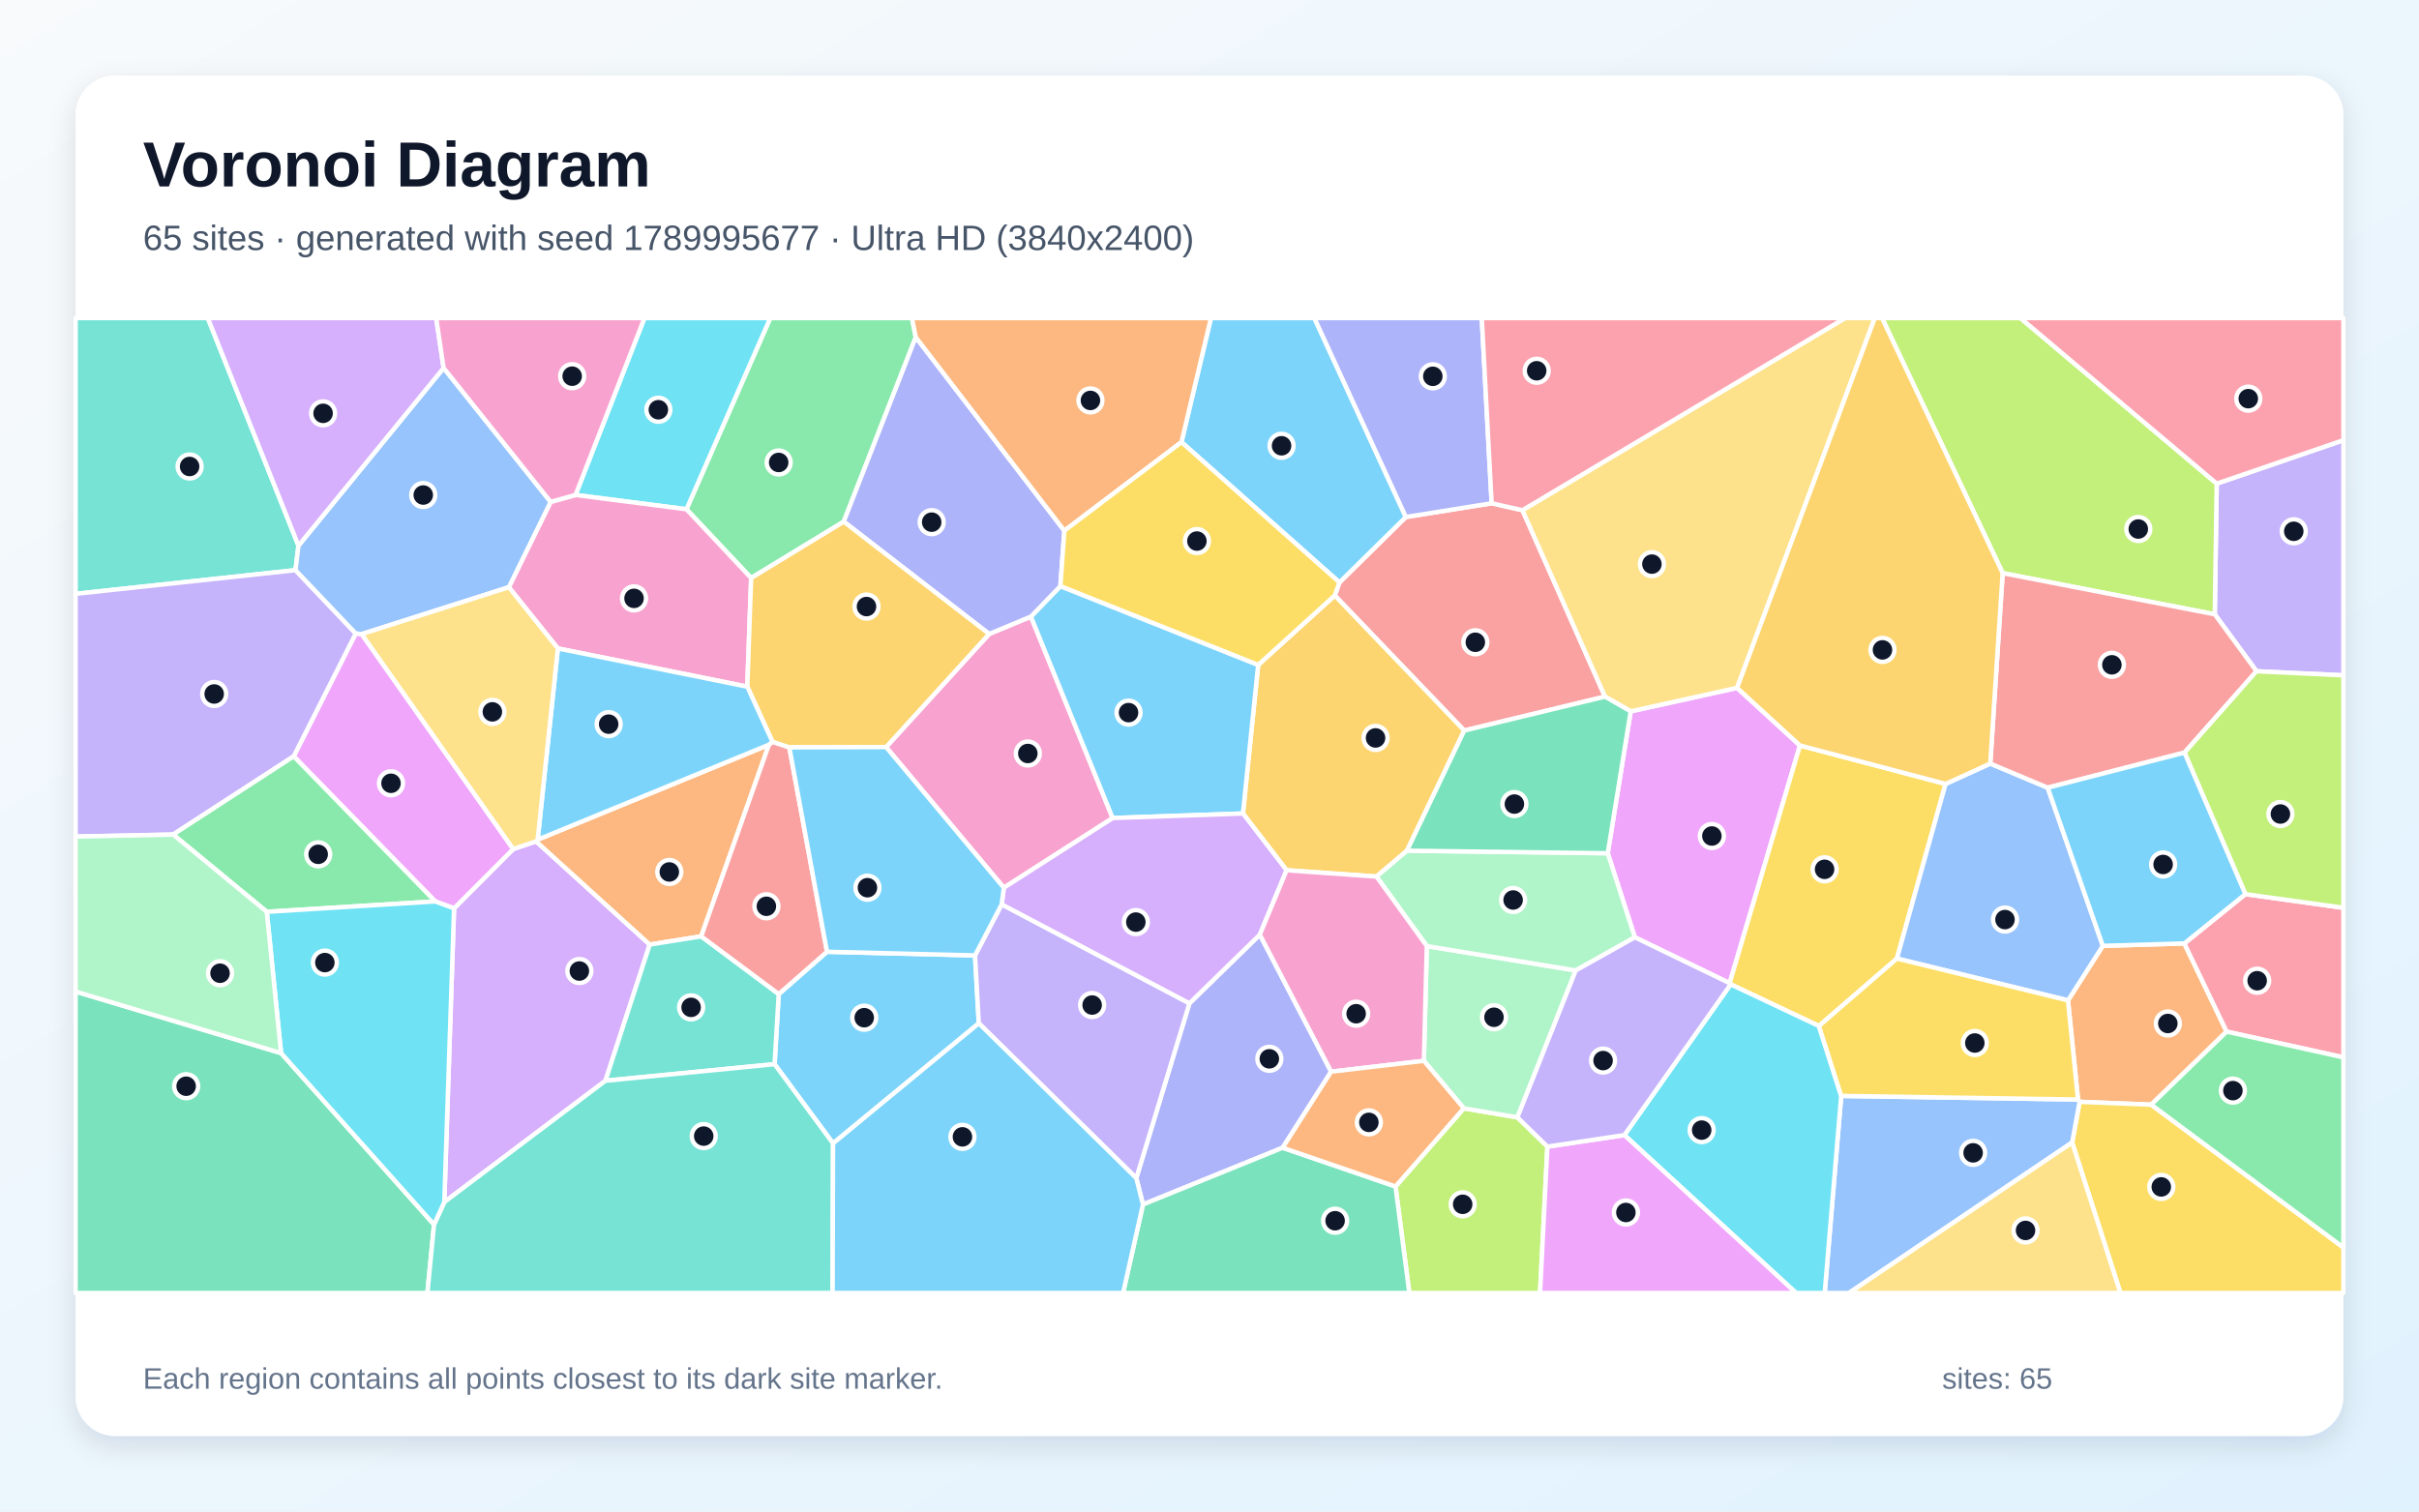
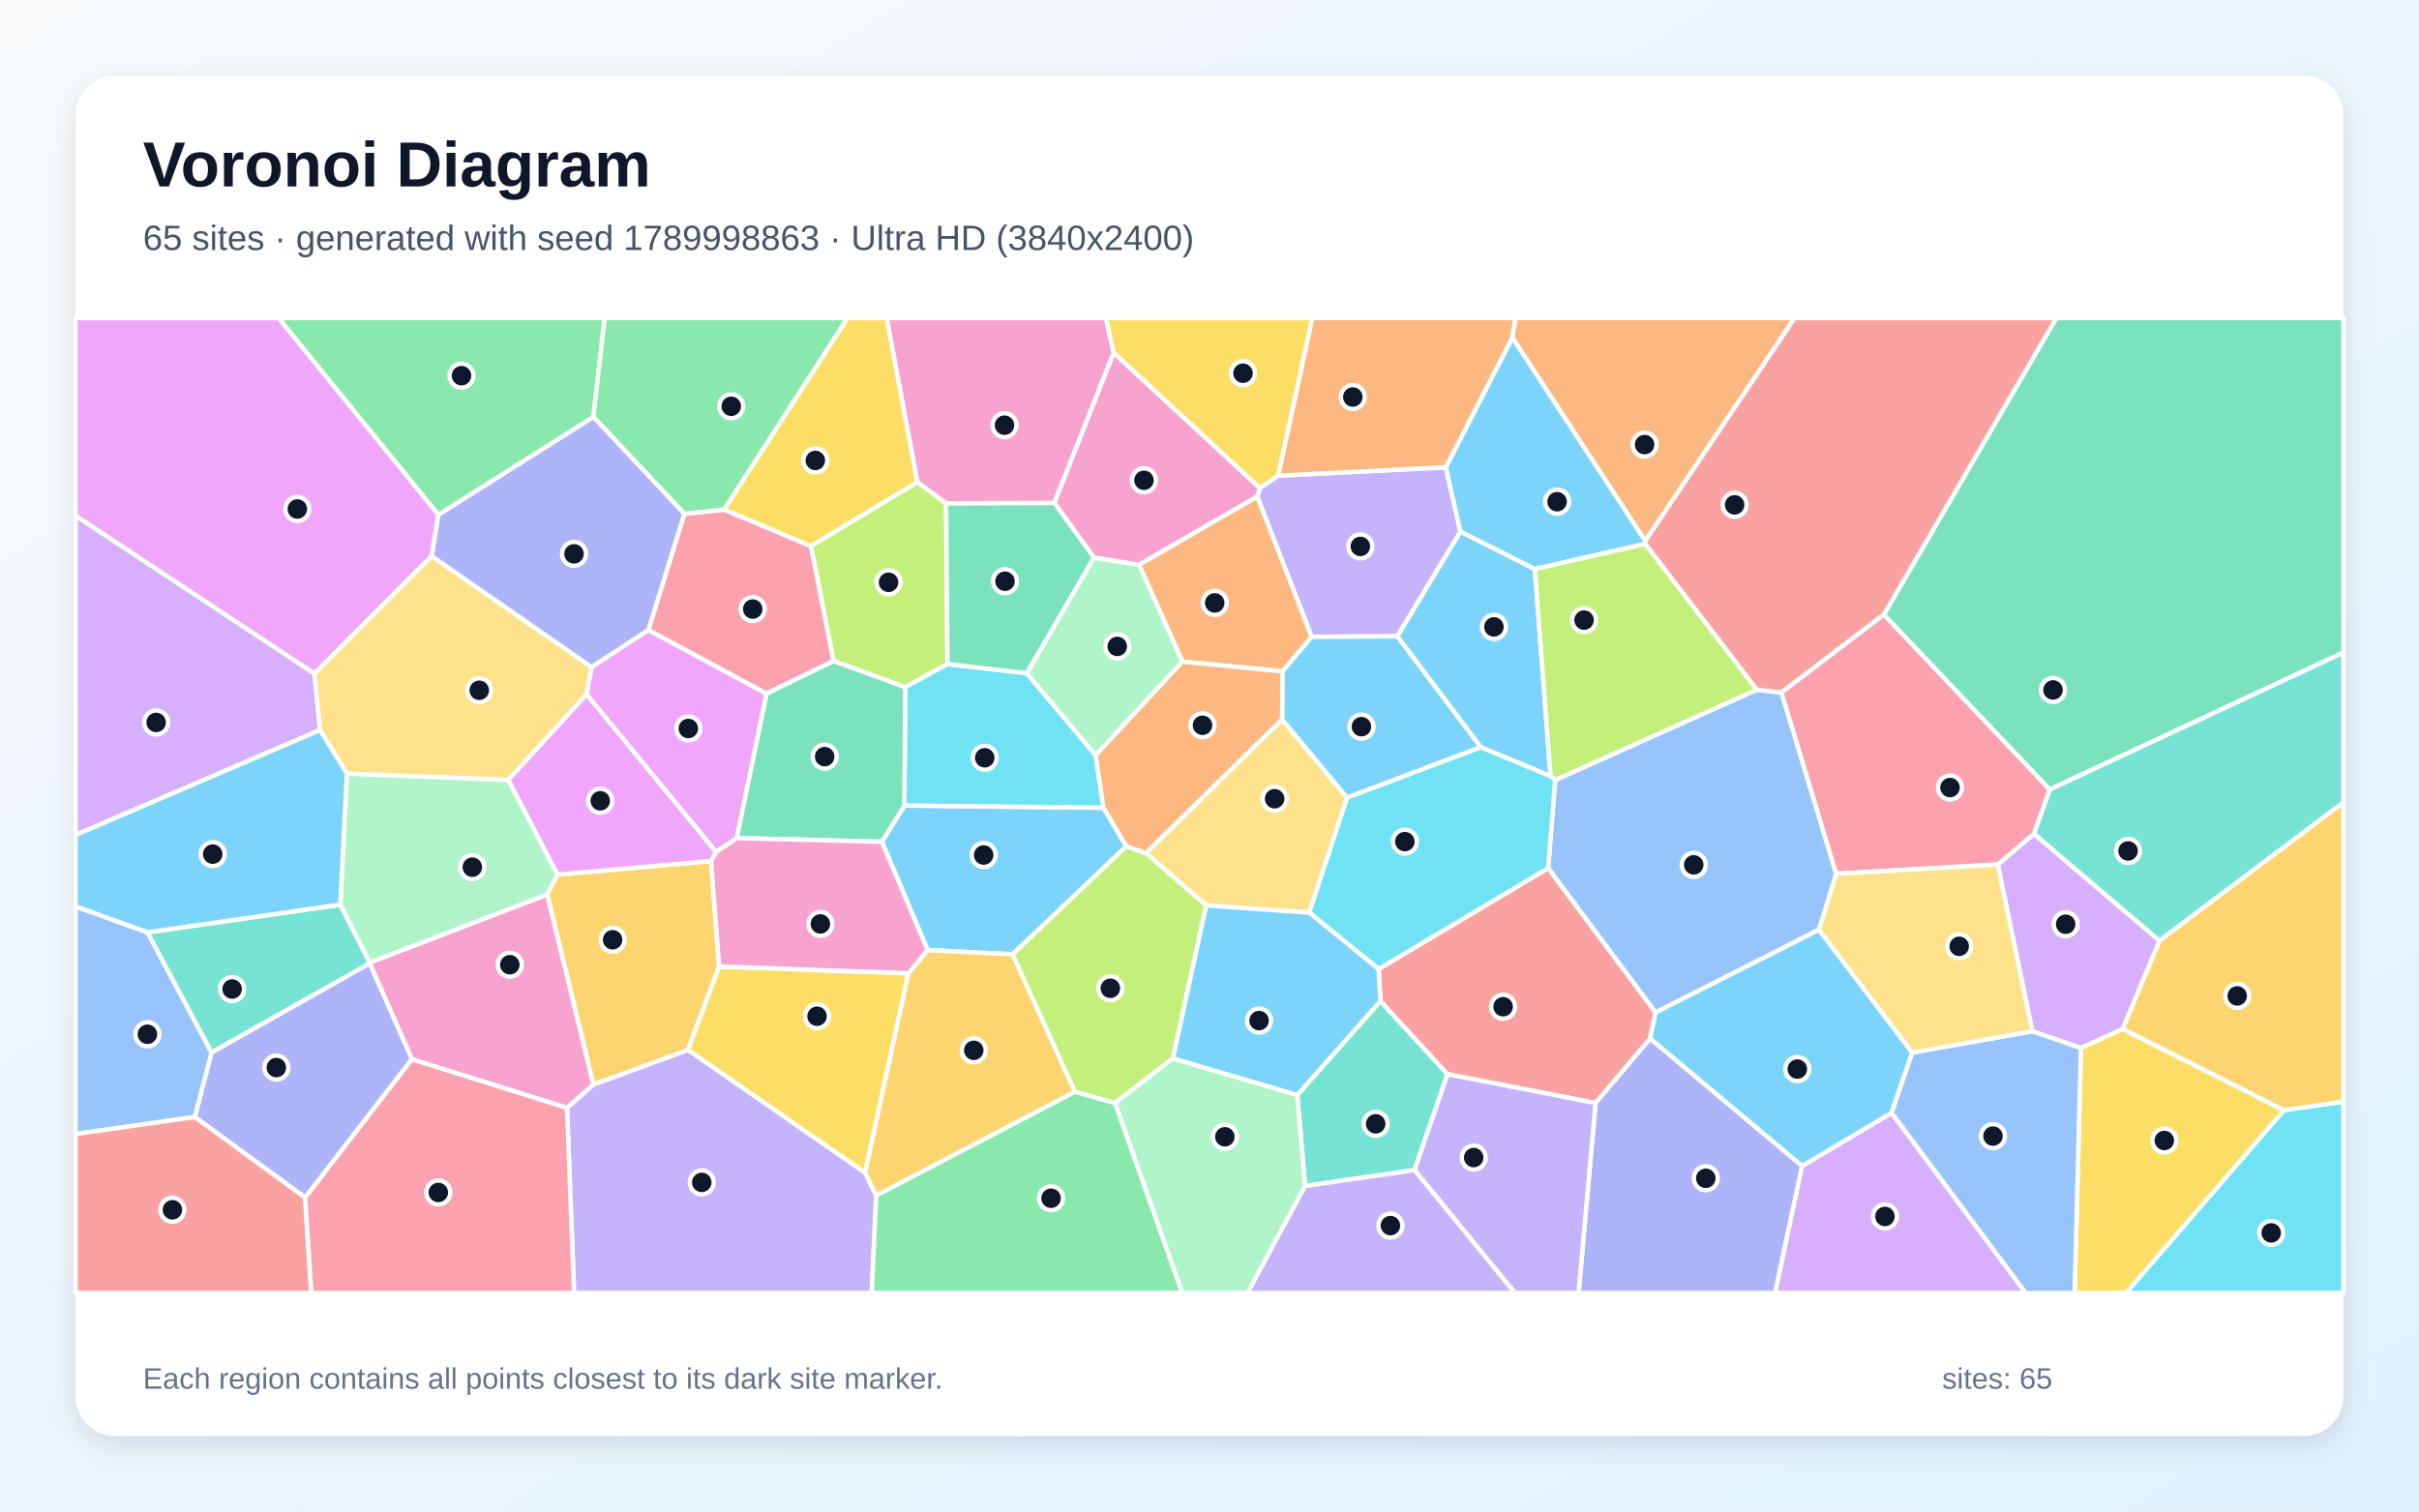
<svg xmlns="http://www.w3.org/2000/svg" width="3840" height="2400" viewBox="0 0 3840 2400" role="img" aria-labelledby="title description">
  <defs>
    <linearGradient id="background" x1="0" y1="0" x2="1" y2="1">
      <stop stop-color="#F8FAFC" />
      <stop offset="1" stop-color="#E0F2FE" />
    </linearGradient>
    <filter id="shadow" x="-5%" y="-5%" width="110%" height="110%">
      <feDropShadow dx="0" dy="15" stdDeviation="22" flood-color="#0F172A" flood-opacity=".12" />
    </filter>
  </defs>
  <rect width="3840" height="2400" fill="url(#background)" />
  <rect x="120" y="120" width="3600" height="2160" rx="63" fill="#FFFFFF" filter="url(#shadow)" />
  <g font-family="Arial, sans-serif">
    <text x="227" y="296" font-size="101" font-weight="700" fill="#0F172A">Voronoi Diagram</text>
-     <text x="227" y="397" font-size="56" fill="#475569">65 sites · generated with seed 1789995677 · Ultra HD (3840x2400)</text>
+     <text x="227" y="397" font-size="56" fill="#475569">65 sites · generated with seed 1789998863 · Ultra HD (3840x2400)</text>
  </g>
  <g stroke="#FFFFFF" stroke-width="7" stroke-linejoin="round">
-     <polygon points="1322.4,1815.5 1229.6,1689.7 1236.2,1578.4 1312.8,1511.2 1547.8,1517.0 1553.8,1624.8" fill="#38BDF8" fill-opacity="0.65" />
-     <polygon points="3582.1,1065.8 3515.8,975.4 3518.9,767.9 3720.0,698.9 3720.0,1072.3" fill="#A78BFA" fill-opacity="0.65" />
-     <polygon points="1406.6,1186.2 1570.2,1006.6 1636.5,979.0 1766.3,1298.9 1593.5,1409.6" fill="#F472B6" fill-opacity="0.65" />
-     <polygon points="3282.8,1588.4 3338.1,1501.8 3467.5,1498.0 3534.6,1638.0 3414.9,1754.0 3301.2,1749.5 3298.7,1745.8" fill="#FB923C" fill-opacity="0.65" />
-     <polygon points="3289.4,1814.1 3301.2,1749.5 3414.9,1754.0 3720.0,1980.8 3720.0,2053.0 3366.0,2053.0" fill="#FACC15" fill-opacity="0.65" />
-     <polygon points="1453.7,535.4 1339.4,828.3 1192.4,917.8 1089.7,808.6 1222.7,505.0 1447.7,505.0" fill="#4ADE80" fill-opacity="0.65" />
-     <polygon points="473.8,866.4 469.1,905.3 120.0,942.9 120.0,505.0 329.9,505.0" fill="#2DD4BF" fill-opacity="0.65" />
-     <polygon points="2922.8,1740.1 3298.7,1745.8 3301.2,1749.5 3289.4,1814.1 2935.2,2053.0 2896.6,2053.0" fill="#60A5FA" fill-opacity="0.65" />
-     <polygon points="2857.3,1183.7 2745.7,1561.1 2595.2,1488.3 2552.2,1354.8 2588.6,1129.5 2757.5,1092.2" fill="#E879F9" fill-opacity="0.65" />
-     <polygon points="120.0,1574.4 446.2,1672.1 689.0,1944.4 678.5,2053.0 120.0,2053.0" fill="#34D399" fill-opacity="0.65" />
-     <polygon points="2126.3,924.8 2231.7,820.9 2367.9,799.1 2416.8,810.1 2547.8,1106.1 2324.4,1160.0 2118.8,945.5" fill="#F87171" fill-opacity="0.65" />
-     <polygon points="2113.1,1701.6 2036.1,1822.4 1814.4,1912.5 1803.8,1870.6 1888.1,1593.1 1999.9,1484.0" fill="#818CF8" fill-opacity="0.65" />
-     <polygon points="2233.5,1350.7 2185.1,1391.8 2042.4,1381.8 1973.1,1291.7 1997.3,1055.7 2118.8,945.5 2324.4,1160.0" fill="#FBBF24" fill-opacity="0.65" />
-     <polygon points="2215.3,1883.9 2323.7,1759.8 2408.8,1774.1 2456.4,1820.6 2444.7,2053.0 2237.2,2053.0" fill="#A3E635" fill-opacity="0.65" />
-     <polygon points="705.3,1908.7 720.8,1442.3 814.7,1348.1 851.0,1335.9 1031.4,1499.8 961.1,1716.0" fill="#C084FC" fill-opacity="0.65" />
-     <polygon points="3534.6,1638.0 3467.5,1498.0 3564.4,1419.7 3720.0,1441.4 3720.0,1678.9" fill="#FB7185" fill-opacity="0.65" />
-     <polygon points="1089.7,808.6 913.6,785.9 1023.0,505.0 1222.7,505.0" fill="#22D3EE" fill-opacity="0.65" />
-     <polygon points="2260.3,1684.4 2265.0,1502.2 2501.4,1540.9 2408.8,1774.1 2323.7,1759.8" fill="#86EFAC" fill-opacity="0.65" />
-     <polygon points="2757.5,1092.2 2588.6,1129.5 2547.8,1106.1 2416.8,810.1 2929.0,505.0 2976.1,505.0" fill="#FCD34D" fill-opacity="0.65" />
-     <polygon points="1683.3,930.6 1997.3,1055.7 1973.1,1291.7 1766.3,1298.9 1636.5,979.0" fill="#38BDF8" fill-opacity="0.65" />
-     <polygon points="2231.7,820.9 2126.3,924.8 1875.5,702.0 1922.3,505.0 2086.5,505.0" fill="#38BDF8" fill-opacity="0.65" />
-     <polygon points="1553.8,1624.8 1547.8,1517.0 1590.1,1435.9 1888.1,1593.1 1803.8,1870.6" fill="#A78BFA" fill-opacity="0.65" />
-     <polygon points="807.7,932.4 874.1,796.9 913.6,785.9 1089.7,808.6 1192.4,917.8 1186.3,1090.3 885.6,1029.6" fill="#F472B6" fill-opacity="0.65" />
-     <polygon points="853.5,1333.2 1220.6,1182.5 1113.1,1486.7 1031.4,1499.8 851.0,1335.9" fill="#FB923C" fill-opacity="0.65" />
-     <polygon points="3088.5,1244.7 3011.2,1522.0 2887.4,1629.1 2747.3,1563.0 2745.7,1561.1 2857.3,1183.7" fill="#FACC15" fill-opacity="0.65" />
-     <polygon points="3414.9,1754.0 3534.6,1638.0 3720.0,1678.9 3720.0,1980.8" fill="#4ADE80" fill-opacity="0.65" />
-     <polygon points="961.1,1716.0 1031.4,1499.8 1113.1,1486.7 1236.2,1578.4 1229.6,1689.7" fill="#2DD4BF" fill-opacity="0.65" />
-     <polygon points="3011.2,1522.0 3088.5,1244.7 3159.4,1212.4 3250.6,1250.7 3338.1,1501.8 3282.8,1588.4" fill="#60A5FA" fill-opacity="0.65" />
-     <polygon points="574.2,1006.8 814.7,1348.1 720.8,1442.3 690.9,1431.3 466.2,1200.9 564.7,1005.8" fill="#E879F9" fill-opacity="0.65" />
-     <polygon points="1814.4,1912.5 2036.1,1822.4 2215.3,1883.9 2237.2,2053.0 1782.8,2053.0" fill="#34D399" fill-opacity="0.65" />
-     <polygon points="1113.1,1486.7 1220.6,1182.5 1226.2,1177.7 1253.0,1186.7 1312.8,1511.2 1236.2,1578.4" fill="#F87171" fill-opacity="0.65" />
-     <polygon points="1689.6,842.7 1683.3,930.6 1636.5,979.0 1570.2,1006.6 1339.4,828.3 1453.7,535.4" fill="#818CF8" fill-opacity="0.65" />
-     <polygon points="1570.2,1006.6 1406.6,1186.2 1253.0,1186.7 1226.2,1177.7 1186.3,1090.3 1192.4,917.8 1339.4,828.3" fill="#FBBF24" fill-opacity="0.65" />
-     <polygon points="3179.1,910.0 2987.6,505.0 3207.3,505.0 3518.9,767.9 3515.8,975.4" fill="#A3E635" fill-opacity="0.65" />
-     <polygon points="1973.1,1291.7 2042.4,1381.8 1999.9,1484.0 1888.1,1593.1 1590.1,1435.9 1593.5,1409.6 1766.3,1298.9" fill="#C084FC" fill-opacity="0.65" />
-     <polygon points="3518.9,767.9 3207.3,505.0 3720.0,505.0 3720.0,698.9" fill="#FB7185" fill-opacity="0.65" />
-     <polygon points="2578.6,1802.3 2747.3,1563.0 2887.4,1629.1 2922.8,1740.1 2896.6,2053.0 2851.2,2053.0" fill="#22D3EE" fill-opacity="0.65" />
-     <polygon points="2501.4,1540.9 2265.0,1502.2 2185.1,1391.8 2233.5,1350.7 2552.2,1354.8 2595.2,1488.3" fill="#86EFAC" fill-opacity="0.65" />
-     <polygon points="3289.4,1814.1 3366.0,2053.0 2935.2,2053.0" fill="#FCD34D" fill-opacity="0.65" />
-     <polygon points="1226.2,1177.7 1220.6,1182.5 853.5,1333.2 885.6,1029.6 1186.3,1090.3" fill="#38BDF8" fill-opacity="0.65" />
-     <polygon points="1253.0,1186.7 1406.6,1186.2 1593.5,1409.6 1590.1,1435.9 1547.8,1517.0 1312.8,1511.2" fill="#38BDF8" fill-opacity="0.65" />
-     <polygon points="564.7,1005.8 466.2,1200.9 274.8,1325.1 120.0,1328.3 120.0,942.9 469.1,905.3" fill="#A78BFA" fill-opacity="0.65" />
-     <polygon points="2265.0,1502.2 2260.3,1684.4 2113.1,1701.6 1999.9,1484.0 2042.4,1381.8 2185.1,1391.8" fill="#F472B6" fill-opacity="0.65" />
-     <polygon points="2036.1,1822.4 2113.1,1701.6 2260.3,1684.4 2323.7,1759.8 2215.3,1883.9" fill="#FB923C" fill-opacity="0.65" />
-     <polygon points="2922.8,1740.1 2887.4,1629.1 3011.2,1522.0 3282.8,1588.4 3298.7,1745.8" fill="#FACC15" fill-opacity="0.65" />
-     <polygon points="274.8,1325.1 466.2,1200.9 690.9,1431.3 423.5,1447.8" fill="#4ADE80" fill-opacity="0.65" />
-     <polygon points="689.0,1944.4 705.3,1908.7 961.1,1716.0 1229.6,1689.7 1322.4,1815.5 1321.7,2053.0 678.5,2053.0" fill="#2DD4BF" fill-opacity="0.65" />
-     <polygon points="874.1,796.9 807.7,932.4 574.2,1006.8 564.7,1005.8 469.1,905.3 473.8,866.4 704.2,584.2" fill="#60A5FA" fill-opacity="0.65" />
-     <polygon points="2456.4,1820.6 2578.6,1802.3 2851.2,2053.0 2444.7,2053.0" fill="#E879F9" fill-opacity="0.65" />
-     <polygon points="2233.5,1350.7 2324.4,1160.0 2547.8,1106.1 2588.6,1129.5 2552.2,1354.8" fill="#34D399" fill-opacity="0.65" />
-     <polygon points="3467.7,1195.0 3250.6,1250.7 3159.4,1212.4 3179.1,910.0 3515.8,975.4 3582.1,1065.8" fill="#F87171" fill-opacity="0.65" />
-     <polygon points="2367.9,799.1 2231.7,820.9 2086.5,505.0 2352.2,505.0" fill="#818CF8" fill-opacity="0.65" />
-     <polygon points="3179.1,910.0 3159.4,1212.4 3088.5,1244.7 2857.3,1183.7 2757.5,1092.2 2976.1,505.0 2987.6,505.0" fill="#FBBF24" fill-opacity="0.65" />
-     <polygon points="3564.4,1419.7 3467.7,1195.0 3582.1,1065.8 3720.0,1072.3 3720.0,1441.4" fill="#A3E635" fill-opacity="0.65" />
-     <polygon points="704.2,584.2 473.8,866.4 329.9,505.0 692.4,505.0" fill="#C084FC" fill-opacity="0.65" />
-     <polygon points="2416.8,810.1 2367.9,799.1 2352.2,505.0 2929.0,505.0" fill="#FB7185" fill-opacity="0.65" />
-     <polygon points="423.5,1447.8 690.9,1431.3 720.8,1442.3 705.3,1908.7 689.0,1944.4 446.2,1672.1" fill="#22D3EE" fill-opacity="0.65" />
-     <polygon points="274.8,1325.1 423.5,1447.8 446.2,1672.1 120.0,1574.4 120.0,1328.3" fill="#86EFAC" fill-opacity="0.65" />
-     <polygon points="807.7,932.4 885.6,1029.6 853.5,1333.2 851.0,1335.9 814.7,1348.1 574.2,1006.8" fill="#FCD34D" fill-opacity="0.65" />
-     <polygon points="3564.4,1419.7 3467.5,1498.0 3338.1,1501.8 3250.6,1250.7 3467.7,1195.0" fill="#38BDF8" fill-opacity="0.65" />
-     <polygon points="1322.4,1815.5 1553.8,1624.8 1803.8,1870.6 1814.4,1912.5 1782.8,2053.0 1321.7,2053.0" fill="#38BDF8" fill-opacity="0.65" />
-     <polygon points="2578.6,1802.3 2456.4,1820.6 2408.8,1774.1 2501.4,1540.9 2595.2,1488.3 2745.7,1561.1 2747.3,1563.0" fill="#A78BFA" fill-opacity="0.65" />
-     <polygon points="913.6,785.9 874.1,796.9 704.2,584.2 692.4,505.0 1023.0,505.0" fill="#F472B6" fill-opacity="0.65" />
-     <polygon points="1875.5,702.0 1689.6,842.7 1453.7,535.4 1447.7,505.0 1922.3,505.0" fill="#FB923C" fill-opacity="0.65" />
-     <polygon points="1689.6,842.7 1875.5,702.0 2126.3,924.8 2118.8,945.5 1997.3,1055.7 1683.3,930.6" fill="#FACC15" fill-opacity="0.65" />
+     <polygon points="1399.9,1336.6 1435.6,1279.0 1751.7,1282.5 1788.0,1343.7 1607.4,1515.3 1472.5,1508.5" fill="#38BDF8" fill-opacity="0.65" />
+     <polygon points="900.0,1758.9 941.9,1722.0 1092.1,1666.8 1373.3,1861.9 1390.9,1898.1 1383.8,2053.0 911.3,2053.0" fill="#A78BFA" fill-opacity="0.65" />
+     <polygon points="1767.9,560.3 1673.7,798.7 1501.9,799.3 1456.1,765.6 1407.5,505.0 1755.8,505.0" fill="#F472B6" fill-opacity="0.65" />
+     <polygon points="2611.7,859.0 2400.6,536.0 2405.7,505.0 2848.8,505.0" fill="#FB923C" fill-opacity="0.65" />
+     <polygon points="2029.2,755.3 1999.9,775.1 1767.9,560.3 1755.8,505.0 2083.4,505.0" fill="#FACC15" fill-opacity="0.65" />
+     <polygon points="942.0,662.1 695.9,817.5 442.0,505.0 959.9,505.0" fill="#4ADE80" fill-opacity="0.65" />
+     <polygon points="2071.7,1883.1 2059.3,1738.6 2191.3,1589.5 2297.9,1705.6 2245.5,1857.9" fill="#2DD4BF" fill-opacity="0.65" />
+     <polygon points="2914.9,1387.4 2887.6,1476.2 2628.1,1607.7 2457.5,1378.5 2468.8,1238.5 2788.7,1095.1 2828.0,1099.6" fill="#60A5FA" fill-opacity="0.65" />
+     <polygon points="1169.6,1330.7 1136.7,1352.9 931.1,1102.5 939.0,1059.2 1029.3,1000.2 1217.0,1101.3" fill="#E879F9" fill-opacity="0.65" />
+     <polygon points="3253.7,1253.6 2990.4,975.9 3264.2,505.0 3720.0,505.0 3720.0,1036.1" fill="#34D399" fill-opacity="0.65" />
+     <polygon points="2619.4,1649.2 2532.8,1751.4 2297.9,1705.6 2191.3,1589.5 2188.4,1538.6 2457.5,1378.5 2628.1,1607.7" fill="#F87171" fill-opacity="0.65" />
+     <polygon points="587.0,1529.4 654.1,1681.7 484.4,1901.6 309.2,1773.6 335.8,1671.0" fill="#818CF8" fill-opacity="0.65" />
+     <polygon points="1141.6,1534.6 1092.1,1666.8 941.9,1722.0 868.6,1420.1 884.9,1388.8 1128.8,1367.0" fill="#FBBF24" fill-opacity="0.65" />
+     <polygon points="1504.1,1054.4 1437.0,1091.2 1323.2,1049.6 1287.2,867.0 1456.1,765.6 1501.9,799.3" fill="#A3E635" fill-opacity="0.65" />
+     <polygon points="2860.6,1851.4 3002.8,1766.9 3215.8,2053.0 2817.6,2053.0" fill="#C084FC" fill-opacity="0.65" />
+     <polygon points="1086.3,815.8 1149.7,809.1 1287.2,867.0 1323.2,1049.6 1217.0,1101.3 1029.3,1000.2" fill="#FB7185" fill-opacity="0.65" />
+     <polygon points="1629.8,1068.9 1739.3,1199.2 1751.7,1282.5 1435.6,1279.0 1437.0,1091.2 1504.1,1054.4" fill="#22D3EE" fill-opacity="0.65" />
+     <polygon points="1736.5,885.2 1808.4,896.7 1877.1,1050.4 1739.3,1199.2 1629.8,1068.9" fill="#86EFAC" fill-opacity="0.65" />
+     <polygon points="2035.2,1142.2 2138.5,1266.6 2078.4,1449.1 1914.8,1437.6 1818.9,1354.5" fill="#FCD34D" fill-opacity="0.65" />
+     <polygon points="2436.5,903.5 2461.4,1232.5 2350.6,1186.5 2218.0,1010.3 2318.3,843.9" fill="#38BDF8" fill-opacity="0.65" />
+     <polygon points="3035.6,1671.3 3002.8,1766.9 2860.6,1851.4 2619.4,1649.2 2628.1,1607.7 2887.6,1476.2" fill="#38BDF8" fill-opacity="0.65" />
+     <polygon points="2295.1,741.9 2318.3,843.9 2218.0,1010.3 2082.1,1011.2 1995.8,788.6 1999.9,775.1 2029.2,755.3" fill="#A78BFA" fill-opacity="0.65" />
+     <polygon points="1999.9,775.1 1995.8,788.6 1808.4,896.7 1736.5,885.2 1673.7,798.7 1767.9,560.3" fill="#F472B6" fill-opacity="0.65" />
+     <polygon points="1995.8,788.6 2082.1,1011.2 2035.8,1066.1 1877.1,1050.4 1808.4,896.7" fill="#FB923C" fill-opacity="0.65" />
+     <polygon points="1442.1,1545.4 1373.3,1861.9 1092.1,1666.8 1141.6,1534.6" fill="#FACC15" fill-opacity="0.65" />
+     <polygon points="1390.9,1898.1 1706.4,1733.3 1770.2,1751.3 1876.9,2053.0 1383.8,2053.0" fill="#4ADE80" fill-opacity="0.65" />
+     <polygon points="3427.9,1493.9 3228.6,1324.0 3253.7,1253.6 3720.0,1036.1 3720.0,1274.2" fill="#2DD4BF" fill-opacity="0.65" />
+     <polygon points="120.0,1800.6 120.0,1439.1 234.1,1480.4 335.8,1671.0 309.2,1773.6" fill="#60A5FA" fill-opacity="0.65" />
+     <polygon points="685.3,883.0 499.2,1069.7 120.0,819.0 120.0,505.0 442.0,505.0 695.9,817.5" fill="#E879F9" fill-opacity="0.65" />
+     <polygon points="1736.5,885.2 1629.8,1068.9 1504.1,1054.4 1501.9,799.3 1673.7,798.7" fill="#34D399" fill-opacity="0.65" />
+     <polygon points="120.0,1800.6 309.2,1773.6 484.4,1901.6 494.2,2053.0 120.0,2053.0" fill="#F87171" fill-opacity="0.65" />
+     <polygon points="2532.8,1751.4 2619.4,1649.2 2860.6,1851.4 2817.6,2053.0 2505.9,2053.0" fill="#818CF8" fill-opacity="0.65" />
+     <polygon points="1706.4,1733.3 1390.9,1898.1 1373.3,1861.9 1442.1,1545.4 1472.5,1508.5 1607.4,1515.3" fill="#FBBF24" fill-opacity="0.65" />
+     <polygon points="1862.0,1680.5 1770.2,1751.3 1706.4,1733.3 1607.4,1515.3 1788.0,1343.7 1818.9,1354.5 1914.8,1437.6" fill="#A3E635" fill-opacity="0.65" />
+     <polygon points="508.1,1159.2 120.0,1325.8 120.0,819.0 499.2,1069.7" fill="#C084FC" fill-opacity="0.65" />
+     <polygon points="484.4,1901.6 654.1,1681.7 900.0,1758.9 911.3,2053.0 494.2,2053.0" fill="#FB7185" fill-opacity="0.65" />
+     <polygon points="3625.6,1762.7 3720.0,1749.1 3720.0,2053.0 3374.7,2053.0" fill="#22D3EE" fill-opacity="0.65" />
+     <polygon points="1770.2,1751.3 1862.0,1680.5 2059.3,1738.6 2071.7,1883.1 1980.5,2053.0 1876.9,2053.0" fill="#86EFAC" fill-opacity="0.65" />
+     <polygon points="939.0,1059.2 931.1,1102.5 806.8,1238.5 550.7,1228.4 508.1,1159.2 499.2,1069.7 685.3,883.0" fill="#FCD34D" fill-opacity="0.65" />
+     <polygon points="2035.8,1066.1 2082.1,1011.2 2218.0,1010.3 2350.6,1186.5 2138.5,1266.6 2035.2,1142.2" fill="#38BDF8" fill-opacity="0.65" />
+     <polygon points="2611.6,863.7 2436.5,903.5 2318.3,843.9 2295.1,741.9 2400.6,536.0 2611.7,859.0" fill="#38BDF8" fill-opacity="0.65" />
+     <polygon points="2245.5,1857.9 2297.9,1705.6 2532.8,1751.4 2505.9,2053.0 2404.8,2053.0" fill="#A78BFA" fill-opacity="0.65" />
+     <polygon points="654.1,1681.7 587.0,1529.4 586.9,1528.4 868.6,1420.1 941.9,1722.0 900.0,1758.9" fill="#F472B6" fill-opacity="0.65" />
+     <polygon points="2035.8,1066.1 2035.2,1142.2 1818.9,1354.5 1788.0,1343.7 1751.7,1282.5 1739.3,1199.2 1877.1,1050.4" fill="#FB923C" fill-opacity="0.65" />
+     <polygon points="3303.4,1663.8 3369.5,1633.7 3625.6,1762.7 3374.7,2053.0 3293.3,2053.0" fill="#FACC15" fill-opacity="0.65" />
+     <polygon points="1149.7,809.1 1086.3,815.8 942.0,662.1 959.9,505.0 1345.5,505.0" fill="#4ADE80" fill-opacity="0.65" />
+     <polygon points="540.2,1436.4 586.9,1528.4 587.0,1529.4 335.8,1671.0 234.1,1480.4" fill="#2DD4BF" fill-opacity="0.65" />
+     <polygon points="3002.8,1766.9 3035.6,1671.3 3226.2,1637.3 3303.4,1663.8 3293.3,2053.0 3215.8,2053.0" fill="#60A5FA" fill-opacity="0.65" />
+     <polygon points="1128.8,1367.0 884.9,1388.8 806.8,1238.5 931.1,1102.5 1136.7,1352.9" fill="#E879F9" fill-opacity="0.65" />
+     <polygon points="1169.6,1330.7 1217.0,1101.3 1323.2,1049.6 1437.0,1091.2 1435.6,1279.0 1399.9,1336.6" fill="#34D399" fill-opacity="0.65" />
+     <polygon points="2990.4,975.9 2828.0,1099.6 2788.7,1095.1 2611.6,863.7 2611.7,859.0 2848.8,505.0 3264.2,505.0" fill="#F87171" fill-opacity="0.65" />
+     <polygon points="1086.3,815.8 1029.3,1000.2 939.0,1059.2 685.3,883.0 695.9,817.5 942.0,662.1" fill="#818CF8" fill-opacity="0.65" />
+     <polygon points="3625.6,1762.7 3369.5,1633.7 3427.9,1493.9 3720.0,1274.2 3720.0,1749.1" fill="#FBBF24" fill-opacity="0.65" />
+     <polygon points="2788.7,1095.1 2468.8,1238.5 2461.4,1232.5 2436.5,903.5 2611.6,863.7" fill="#A3E635" fill-opacity="0.65" />
+     <polygon points="3369.5,1633.7 3303.4,1663.8 3226.2,1637.3 3171.2,1372.6 3228.6,1324.0 3427.9,1493.9" fill="#C084FC" fill-opacity="0.65" />
+     <polygon points="3228.6,1324.0 3171.2,1372.6 2914.9,1387.4 2828.0,1099.6 2990.4,975.9 3253.7,1253.6" fill="#FB7185" fill-opacity="0.65" />
+     <polygon points="2350.6,1186.5 2461.4,1232.5 2468.8,1238.5 2457.5,1378.5 2188.4,1538.6 2078.4,1449.1 2138.5,1266.6" fill="#22D3EE" fill-opacity="0.65" />
+     <polygon points="884.9,1388.8 868.6,1420.1 586.9,1528.4 540.2,1436.4 550.7,1228.4 806.8,1238.5" fill="#86EFAC" fill-opacity="0.65" />
+     <polygon points="3171.2,1372.6 3226.2,1637.3 3035.6,1671.3 2887.6,1476.2 2914.9,1387.4" fill="#FCD34D" fill-opacity="0.65" />
+     <polygon points="550.7,1228.4 540.2,1436.4 234.1,1480.4 120.0,1439.1 120.0,1325.8 508.1,1159.2" fill="#38BDF8" fill-opacity="0.65" />
+     <polygon points="1862.0,1680.5 1914.8,1437.6 2078.4,1449.1 2188.4,1538.6 2191.3,1589.5 2059.3,1738.6" fill="#38BDF8" fill-opacity="0.65" />
+     <polygon points="2071.7,1883.1 2245.5,1857.9 2404.8,2053.0 1980.5,2053.0" fill="#A78BFA" fill-opacity="0.65" />
+     <polygon points="1442.1,1545.4 1141.6,1534.6 1128.8,1367.0 1136.7,1352.9 1169.6,1330.7 1399.9,1336.6 1472.5,1508.5" fill="#F472B6" fill-opacity="0.65" />
+     <polygon points="2400.6,536.0 2295.1,741.9 2029.2,755.3 2083.4,505.0 2405.7,505.0" fill="#FB923C" fill-opacity="0.65" />
+     <polygon points="1456.1,765.6 1287.2,867.0 1149.7,809.1 1345.5,505.0 1407.5,505.0" fill="#FACC15" fill-opacity="0.65" />
  </g>
  <g>
-     <circle cx="1371.9" cy="1615.9" r="19" fill="#0F172A" stroke="#FFFFFF" stroke-width="7" />
-     <circle cx="3641.2" cy="843.6" r="19" fill="#0F172A" stroke="#FFFFFF" stroke-width="7" />
-     <circle cx="1631.6" cy="1196.4" r="19" fill="#0F172A" stroke="#FFFFFF" stroke-width="7" />
-     <circle cx="3441.3" cy="1625.1" r="19" fill="#0F172A" stroke="#FFFFFF" stroke-width="7" />
-     <circle cx="3430.9" cy="1884.6" r="19" fill="#0F172A" stroke="#FFFFFF" stroke-width="7" />
-     <circle cx="1236.1" cy="734.3" r="19" fill="#0F172A" stroke="#FFFFFF" stroke-width="7" />
-     <circle cx="301.0" cy="740.7" r="19" fill="#0F172A" stroke="#FFFFFF" stroke-width="7" />
-     <circle cx="3132.2" cy="1830.5" r="19" fill="#0F172A" stroke="#FFFFFF" stroke-width="7" />
-     <circle cx="2717.5" cy="1327.4" r="19" fill="#0F172A" stroke="#FFFFFF" stroke-width="7" />
-     <circle cx="295.5" cy="1724.7" r="19" fill="#0F172A" stroke="#FFFFFF" stroke-width="7" />
-     <circle cx="2342.0" cy="1019.8" r="19" fill="#0F172A" stroke="#FFFFFF" stroke-width="7" />
-     <circle cx="2015.0" cy="1681.2" r="19" fill="#0F172A" stroke="#FFFFFF" stroke-width="7" />
-     <circle cx="2183.6" cy="1171.7" r="19" fill="#0F172A" stroke="#FFFFFF" stroke-width="7" />
-     <circle cx="2321.9" cy="1912.2" r="19" fill="#0F172A" stroke="#FFFFFF" stroke-width="7" />
-     <circle cx="919.7" cy="1541.8" r="19" fill="#0F172A" stroke="#FFFFFF" stroke-width="7" />
-     <circle cx="3583.1" cy="1557.2" r="19" fill="#0F172A" stroke="#FFFFFF" stroke-width="7" />
-     <circle cx="1045.1" cy="650.6" r="19" fill="#0F172A" stroke="#FFFFFF" stroke-width="7" />
-     <circle cx="2371.6" cy="1615.2" r="19" fill="#0F172A" stroke="#FFFFFF" stroke-width="7" />
-     <circle cx="2622.3" cy="895.7" r="19" fill="#0F172A" stroke="#FFFFFF" stroke-width="7" />
-     <circle cx="1791.5" cy="1131.5" r="19" fill="#0F172A" stroke="#FFFFFF" stroke-width="7" />
-     <circle cx="2034.4" cy="707.8" r="19" fill="#0F172A" stroke="#FFFFFF" stroke-width="7" />
-     <circle cx="1733.7" cy="1595.8" r="19" fill="#0F172A" stroke="#FFFFFF" stroke-width="7" />
-     <circle cx="1006.5" cy="950.1" r="19" fill="#0F172A" stroke="#FFFFFF" stroke-width="7" />
-     <circle cx="1062.5" cy="1384.5" r="19" fill="#0F172A" stroke="#FFFFFF" stroke-width="7" />
-     <circle cx="2896.4" cy="1380.3" r="19" fill="#0F172A" stroke="#FFFFFF" stroke-width="7" />
-     <circle cx="3544.6" cy="1731.7" r="19" fill="#0F172A" stroke="#FFFFFF" stroke-width="7" />
-     <circle cx="1097.1" cy="1599.5" r="19" fill="#0F172A" stroke="#FFFFFF" stroke-width="7" />
-     <circle cx="3182.8" cy="1460.1" r="19" fill="#0F172A" stroke="#FFFFFF" stroke-width="7" />
-     <circle cx="620.7" cy="1243.7" r="19" fill="#0F172A" stroke="#FFFFFF" stroke-width="7" />
-     <circle cx="2119.4" cy="1938.3" r="19" fill="#0F172A" stroke="#FFFFFF" stroke-width="7" />
-     <circle cx="1216.6" cy="1439.0" r="19" fill="#0F172A" stroke="#FFFFFF" stroke-width="7" />
-     <circle cx="1479.0" cy="829.1" r="19" fill="#0F172A" stroke="#FFFFFF" stroke-width="7" />
-     <circle cx="1375.5" cy="963.1" r="19" fill="#0F172A" stroke="#FFFFFF" stroke-width="7" />
-     <circle cx="3394.4" cy="840.0" r="19" fill="#0F172A" stroke="#FFFFFF" stroke-width="7" />
-     <circle cx="1803.1" cy="1464.1" r="19" fill="#0F172A" stroke="#FFFFFF" stroke-width="7" />
-     <circle cx="3569.0" cy="633.0" r="19" fill="#0F172A" stroke="#FFFFFF" stroke-width="7" />
-     <circle cx="2701.3" cy="1794.4" r="19" fill="#0F172A" stroke="#FFFFFF" stroke-width="7" />
-     <circle cx="2402.0" cy="1429.0" r="19" fill="#0F172A" stroke="#FFFFFF" stroke-width="7" />
-     <circle cx="3215.4" cy="1953.7" r="19" fill="#0F172A" stroke="#FFFFFF" stroke-width="7" />
-     <circle cx="966.2" cy="1149.8" r="19" fill="#0F172A" stroke="#FFFFFF" stroke-width="7" />
-     <circle cx="1377.0" cy="1409.5" r="19" fill="#0F172A" stroke="#FFFFFF" stroke-width="7" />
-     <circle cx="340.0" cy="1101.9" r="19" fill="#0F172A" stroke="#FFFFFF" stroke-width="7" />
-     <circle cx="2152.8" cy="1609.6" r="19" fill="#0F172A" stroke="#FFFFFF" stroke-width="7" />
-     <circle cx="2173.0" cy="1782.1" r="19" fill="#0F172A" stroke="#FFFFFF" stroke-width="7" />
-     <circle cx="3134.9" cy="1656.1" r="19" fill="#0F172A" stroke="#FFFFFF" stroke-width="7" />
-     <circle cx="505.1" cy="1356.5" r="19" fill="#0F172A" stroke="#FFFFFF" stroke-width="7" />
-     <circle cx="1117.1" cy="1803.9" r="19" fill="#0F172A" stroke="#FFFFFF" stroke-width="7" />
-     <circle cx="671.9" cy="786.0" r="19" fill="#0F172A" stroke="#FFFFFF" stroke-width="7" />
-     <circle cx="2581.0" cy="1925.2" r="19" fill="#0F172A" stroke="#FFFFFF" stroke-width="7" />
-     <circle cx="2404.0" cy="1276.7" r="19" fill="#0F172A" stroke="#FFFFFF" stroke-width="7" />
-     <circle cx="3352.5" cy="1055.6" r="19" fill="#0F172A" stroke="#FFFFFF" stroke-width="7" />
-     <circle cx="2274.5" cy="597.5" r="19" fill="#0F172A" stroke="#FFFFFF" stroke-width="7" />
-     <circle cx="2988.3" cy="1031.9" r="19" fill="#0F172A" stroke="#FFFFFF" stroke-width="7" />
-     <circle cx="3620.0" cy="1292.5" r="19" fill="#0F172A" stroke="#FFFFFF" stroke-width="7" />
-     <circle cx="512.9" cy="656.3" r="19" fill="#0F172A" stroke="#FFFFFF" stroke-width="7" />
-     <circle cx="2439.4" cy="588.7" r="19" fill="#0F172A" stroke="#FFFFFF" stroke-width="7" />
-     <circle cx="515.7" cy="1528.4" r="19" fill="#0F172A" stroke="#FFFFFF" stroke-width="7" />
-     <circle cx="349.3" cy="1545.3" r="19" fill="#0F172A" stroke="#FFFFFF" stroke-width="7" />
-     <circle cx="781.6" cy="1130.3" r="19" fill="#0F172A" stroke="#FFFFFF" stroke-width="7" />
-     <circle cx="3433.8" cy="1372.6" r="19" fill="#0F172A" stroke="#FFFFFF" stroke-width="7" />
-     <circle cx="1527.8" cy="1805.1" r="19" fill="#0F172A" stroke="#FFFFFF" stroke-width="7" />
-     <circle cx="2544.8" cy="1684.0" r="19" fill="#0F172A" stroke="#FFFFFF" stroke-width="7" />
-     <circle cx="908.3" cy="597.3" r="19" fill="#0F172A" stroke="#FFFFFF" stroke-width="7" />
-     <circle cx="1731.0" cy="635.8" r="19" fill="#0F172A" stroke="#FFFFFF" stroke-width="7" />
-     <circle cx="1900.0" cy="859.1" r="19" fill="#0F172A" stroke="#FFFFFF" stroke-width="7" />
+     <circle cx="1561.5" cy="1357.6" r="19" fill="#0F172A" stroke="#FFFFFF" stroke-width="7" />
+     <circle cx="1114.0" cy="1877.4" r="19" fill="#0F172A" stroke="#FFFFFF" stroke-width="7" />
+     <circle cx="1594.6" cy="675.1" r="19" fill="#0F172A" stroke="#FFFFFF" stroke-width="7" />
+     <circle cx="2610.7" cy="705.9" r="19" fill="#0F172A" stroke="#FFFFFF" stroke-width="7" />
+     <circle cx="1973.2" cy="592.6" r="19" fill="#0F172A" stroke="#FFFFFF" stroke-width="7" />
+     <circle cx="732.6" cy="596.5" r="19" fill="#0F172A" stroke="#FFFFFF" stroke-width="7" />
+     <circle cx="2183.8" cy="1784.4" r="19" fill="#0F172A" stroke="#FFFFFF" stroke-width="7" />
+     <circle cx="2688.7" cy="1373.2" r="19" fill="#0F172A" stroke="#FFFFFF" stroke-width="7" />
+     <circle cx="1092.7" cy="1156.7" r="19" fill="#0F172A" stroke="#FFFFFF" stroke-width="7" />
+     <circle cx="3259.0" cy="1095.5" r="19" fill="#0F172A" stroke="#FFFFFF" stroke-width="7" />
+     <circle cx="2386.1" cy="1598.5" r="19" fill="#0F172A" stroke="#FFFFFF" stroke-width="7" />
+     <circle cx="438.7" cy="1695.1" r="19" fill="#0F172A" stroke="#FFFFFF" stroke-width="7" />
+     <circle cx="972.5" cy="1492.2" r="19" fill="#0F172A" stroke="#FFFFFF" stroke-width="7" />
+     <circle cx="1410.5" cy="924.6" r="19" fill="#0F172A" stroke="#FFFFFF" stroke-width="7" />
+     <circle cx="2992.2" cy="1931.5" r="19" fill="#0F172A" stroke="#FFFFFF" stroke-width="7" />
+     <circle cx="1194.9" cy="967.1" r="19" fill="#0F172A" stroke="#FFFFFF" stroke-width="7" />
+     <circle cx="1563.2" cy="1203.2" r="19" fill="#0F172A" stroke="#FFFFFF" stroke-width="7" />
+     <circle cx="1773.6" cy="1026.4" r="19" fill="#0F172A" stroke="#FFFFFF" stroke-width="7" />
+     <circle cx="2023.4" cy="1268.2" r="19" fill="#0F172A" stroke="#FFFFFF" stroke-width="7" />
+     <circle cx="2371.5" cy="995.4" r="19" fill="#0F172A" stroke="#FFFFFF" stroke-width="7" />
+     <circle cx="2853.1" cy="1697.5" r="19" fill="#0F172A" stroke="#FFFFFF" stroke-width="7" />
+     <circle cx="2159.5" cy="867.6" r="19" fill="#0F172A" stroke="#FFFFFF" stroke-width="7" />
+     <circle cx="1816.0" cy="762.6" r="19" fill="#0F172A" stroke="#FFFFFF" stroke-width="7" />
+     <circle cx="1928.3" cy="957.3" r="19" fill="#0F172A" stroke="#FFFFFF" stroke-width="7" />
+     <circle cx="1297.0" cy="1613.6" r="19" fill="#0F172A" stroke="#FFFFFF" stroke-width="7" />
+     <circle cx="1668.5" cy="1902.6" r="19" fill="#0F172A" stroke="#FFFFFF" stroke-width="7" />
+     <circle cx="3378.2" cy="1351.1" r="19" fill="#0F172A" stroke="#FFFFFF" stroke-width="7" />
+     <circle cx="234.0" cy="1642.2" r="19" fill="#0F172A" stroke="#FFFFFF" stroke-width="7" />
+     <circle cx="472.0" cy="808.2" r="19" fill="#0F172A" stroke="#FFFFFF" stroke-width="7" />
+     <circle cx="1595.4" cy="922.9" r="19" fill="#0F172A" stroke="#FFFFFF" stroke-width="7" />
+     <circle cx="273.7" cy="1920.9" r="19" fill="#0F172A" stroke="#FFFFFF" stroke-width="7" />
+     <circle cx="2707.8" cy="1870.9" r="19" fill="#0F172A" stroke="#FFFFFF" stroke-width="7" />
+     <circle cx="1545.8" cy="1667.7" r="19" fill="#0F172A" stroke="#FFFFFF" stroke-width="7" />
+     <circle cx="1762.6" cy="1569.2" r="19" fill="#0F172A" stroke="#FFFFFF" stroke-width="7" />
+     <circle cx="247.9" cy="1147.1" r="19" fill="#0F172A" stroke="#FFFFFF" stroke-width="7" />
+     <circle cx="695.8" cy="1893.4" r="19" fill="#0F172A" stroke="#FFFFFF" stroke-width="7" />
+     <circle cx="3605.4" cy="1957.6" r="19" fill="#0F172A" stroke="#FFFFFF" stroke-width="7" />
+     <circle cx="1944.4" cy="1805.0" r="19" fill="#0F172A" stroke="#FFFFFF" stroke-width="7" />
+     <circle cx="760.8" cy="1096.0" r="19" fill="#0F172A" stroke="#FFFFFF" stroke-width="7" />
+     <circle cx="2161.2" cy="1153.8" r="19" fill="#0F172A" stroke="#FFFFFF" stroke-width="7" />
+     <circle cx="2471.8" cy="796.6" r="19" fill="#0F172A" stroke="#FFFFFF" stroke-width="7" />
+     <circle cx="2339.4" cy="1838.0" r="19" fill="#0F172A" stroke="#FFFFFF" stroke-width="7" />
+     <circle cx="809.3" cy="1531.8" r="19" fill="#0F172A" stroke="#FFFFFF" stroke-width="7" />
+     <circle cx="1908.9" cy="1151.6" r="19" fill="#0F172A" stroke="#FFFFFF" stroke-width="7" />
+     <circle cx="3435.7" cy="1810.9" r="19" fill="#0F172A" stroke="#FFFFFF" stroke-width="7" />
+     <circle cx="1160.8" cy="645.1" r="19" fill="#0F172A" stroke="#FFFFFF" stroke-width="7" />
+     <circle cx="368.5" cy="1570.4" r="19" fill="#0F172A" stroke="#FFFFFF" stroke-width="7" />
+     <circle cx="3163.7" cy="1803.9" r="19" fill="#0F172A" stroke="#FFFFFF" stroke-width="7" />
+     <circle cx="952.9" cy="1271.5" r="19" fill="#0F172A" stroke="#FFFFFF" stroke-width="7" />
+     <circle cx="1309.1" cy="1201.4" r="19" fill="#0F172A" stroke="#FFFFFF" stroke-width="7" />
+     <circle cx="2753.6" cy="801.6" r="19" fill="#0F172A" stroke="#FFFFFF" stroke-width="7" />
+     <circle cx="911.2" cy="879.4" r="19" fill="#0F172A" stroke="#FFFFFF" stroke-width="7" />
+     <circle cx="3551.4" cy="1581.3" r="19" fill="#0F172A" stroke="#FFFFFF" stroke-width="7" />
+     <circle cx="2514.6" cy="984.6" r="19" fill="#0F172A" stroke="#FFFFFF" stroke-width="7" />
+     <circle cx="3279.1" cy="1467.5" r="19" fill="#0F172A" stroke="#FFFFFF" stroke-width="7" />
+     <circle cx="3095.5" cy="1250.5" r="19" fill="#0F172A" stroke="#FFFFFF" stroke-width="7" />
+     <circle cx="2230.1" cy="1336.3" r="19" fill="#0F172A" stroke="#FFFFFF" stroke-width="7" />
+     <circle cx="749.8" cy="1376.9" r="19" fill="#0F172A" stroke="#FFFFFF" stroke-width="7" />
+     <circle cx="3110.1" cy="1502.6" r="19" fill="#0F172A" stroke="#FFFFFF" stroke-width="7" />
+     <circle cx="337.7" cy="1356.2" r="19" fill="#0F172A" stroke="#FFFFFF" stroke-width="7" />
+     <circle cx="1998.7" cy="1620.5" r="19" fill="#0F172A" stroke="#FFFFFF" stroke-width="7" />
+     <circle cx="2207.2" cy="1946.0" r="19" fill="#0F172A" stroke="#FFFFFF" stroke-width="7" />
+     <circle cx="1302.3" cy="1467.0" r="19" fill="#0F172A" stroke="#FFFFFF" stroke-width="7" />
+     <circle cx="2147.5" cy="630.4" r="19" fill="#0F172A" stroke="#FFFFFF" stroke-width="7" />
+     <circle cx="1294.3" cy="731.1" r="19" fill="#0F172A" stroke="#FFFFFF" stroke-width="7" />
  </g>
  <g font-family="Arial, sans-serif" font-size="47" fill="#64748B">
    <text x="227" y="2205">Each region contains all points closest to its dark site marker.</text>
    <text x="3083" y="2205">sites: 65</text>
  </g>
</svg>
